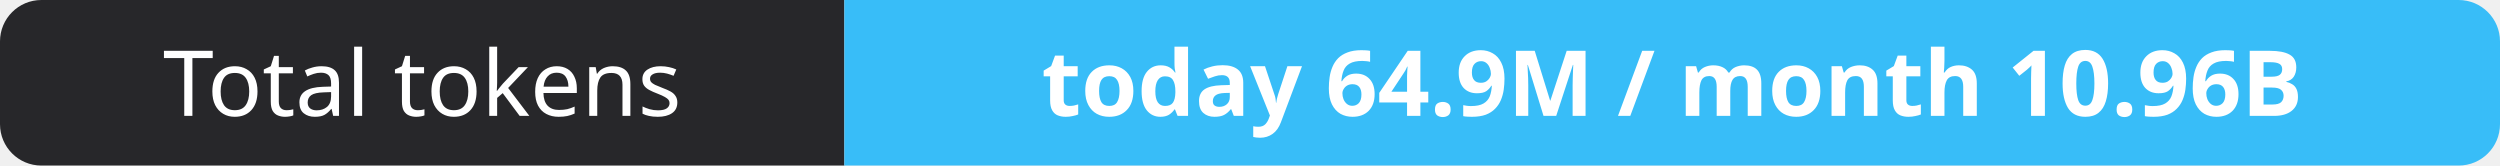
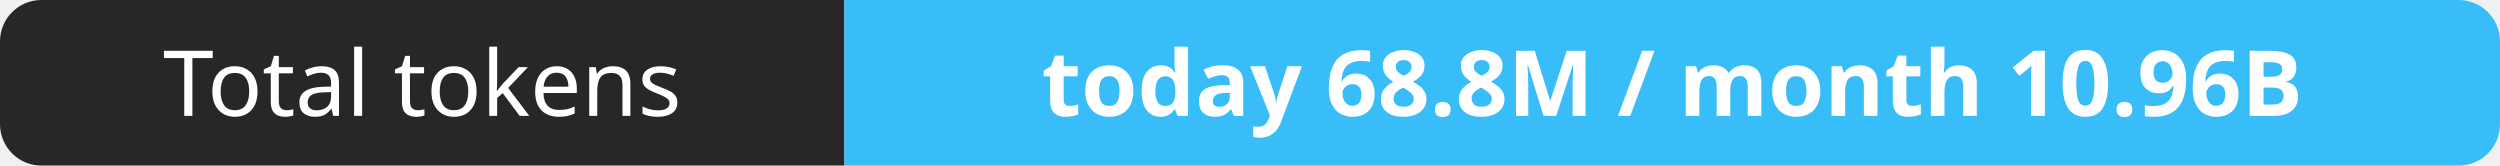
- <svg xmlns="http://www.w3.org/2000/svg" width="302" height="20" role="img" aria-label="Total tokens: today 64.9M / month 10.96B">
+ <svg xmlns="http://www.w3.org/2000/svg" width="302" height="20" role="img" aria-label="Total tokens: today 68.8M / month 10.96B">
  <clipPath id="r">
    <rect width="302" height="20" rx="5" fill="#fff" />
  </clipPath>
  <g clip-path="url(#r)">
    <rect width="102" height="20" fill="#27272a" />
    <rect x="102" width="200" height="20" fill="#38bdf8" />
  </g>
  <g fill="#fff" text-anchor="middle" font-family="Verdana,Geneva,sans-serif" font-size="11">
    <text x="51.0" y="14">Total tokens</text>
-     <text x="202.0" y="14" font-weight="700">today 64.9M / month 10.96B</text>
+     <text x="202.0" y="14" font-weight="700">today 68.8M / month 10.96B</text>
  </g>
</svg>
